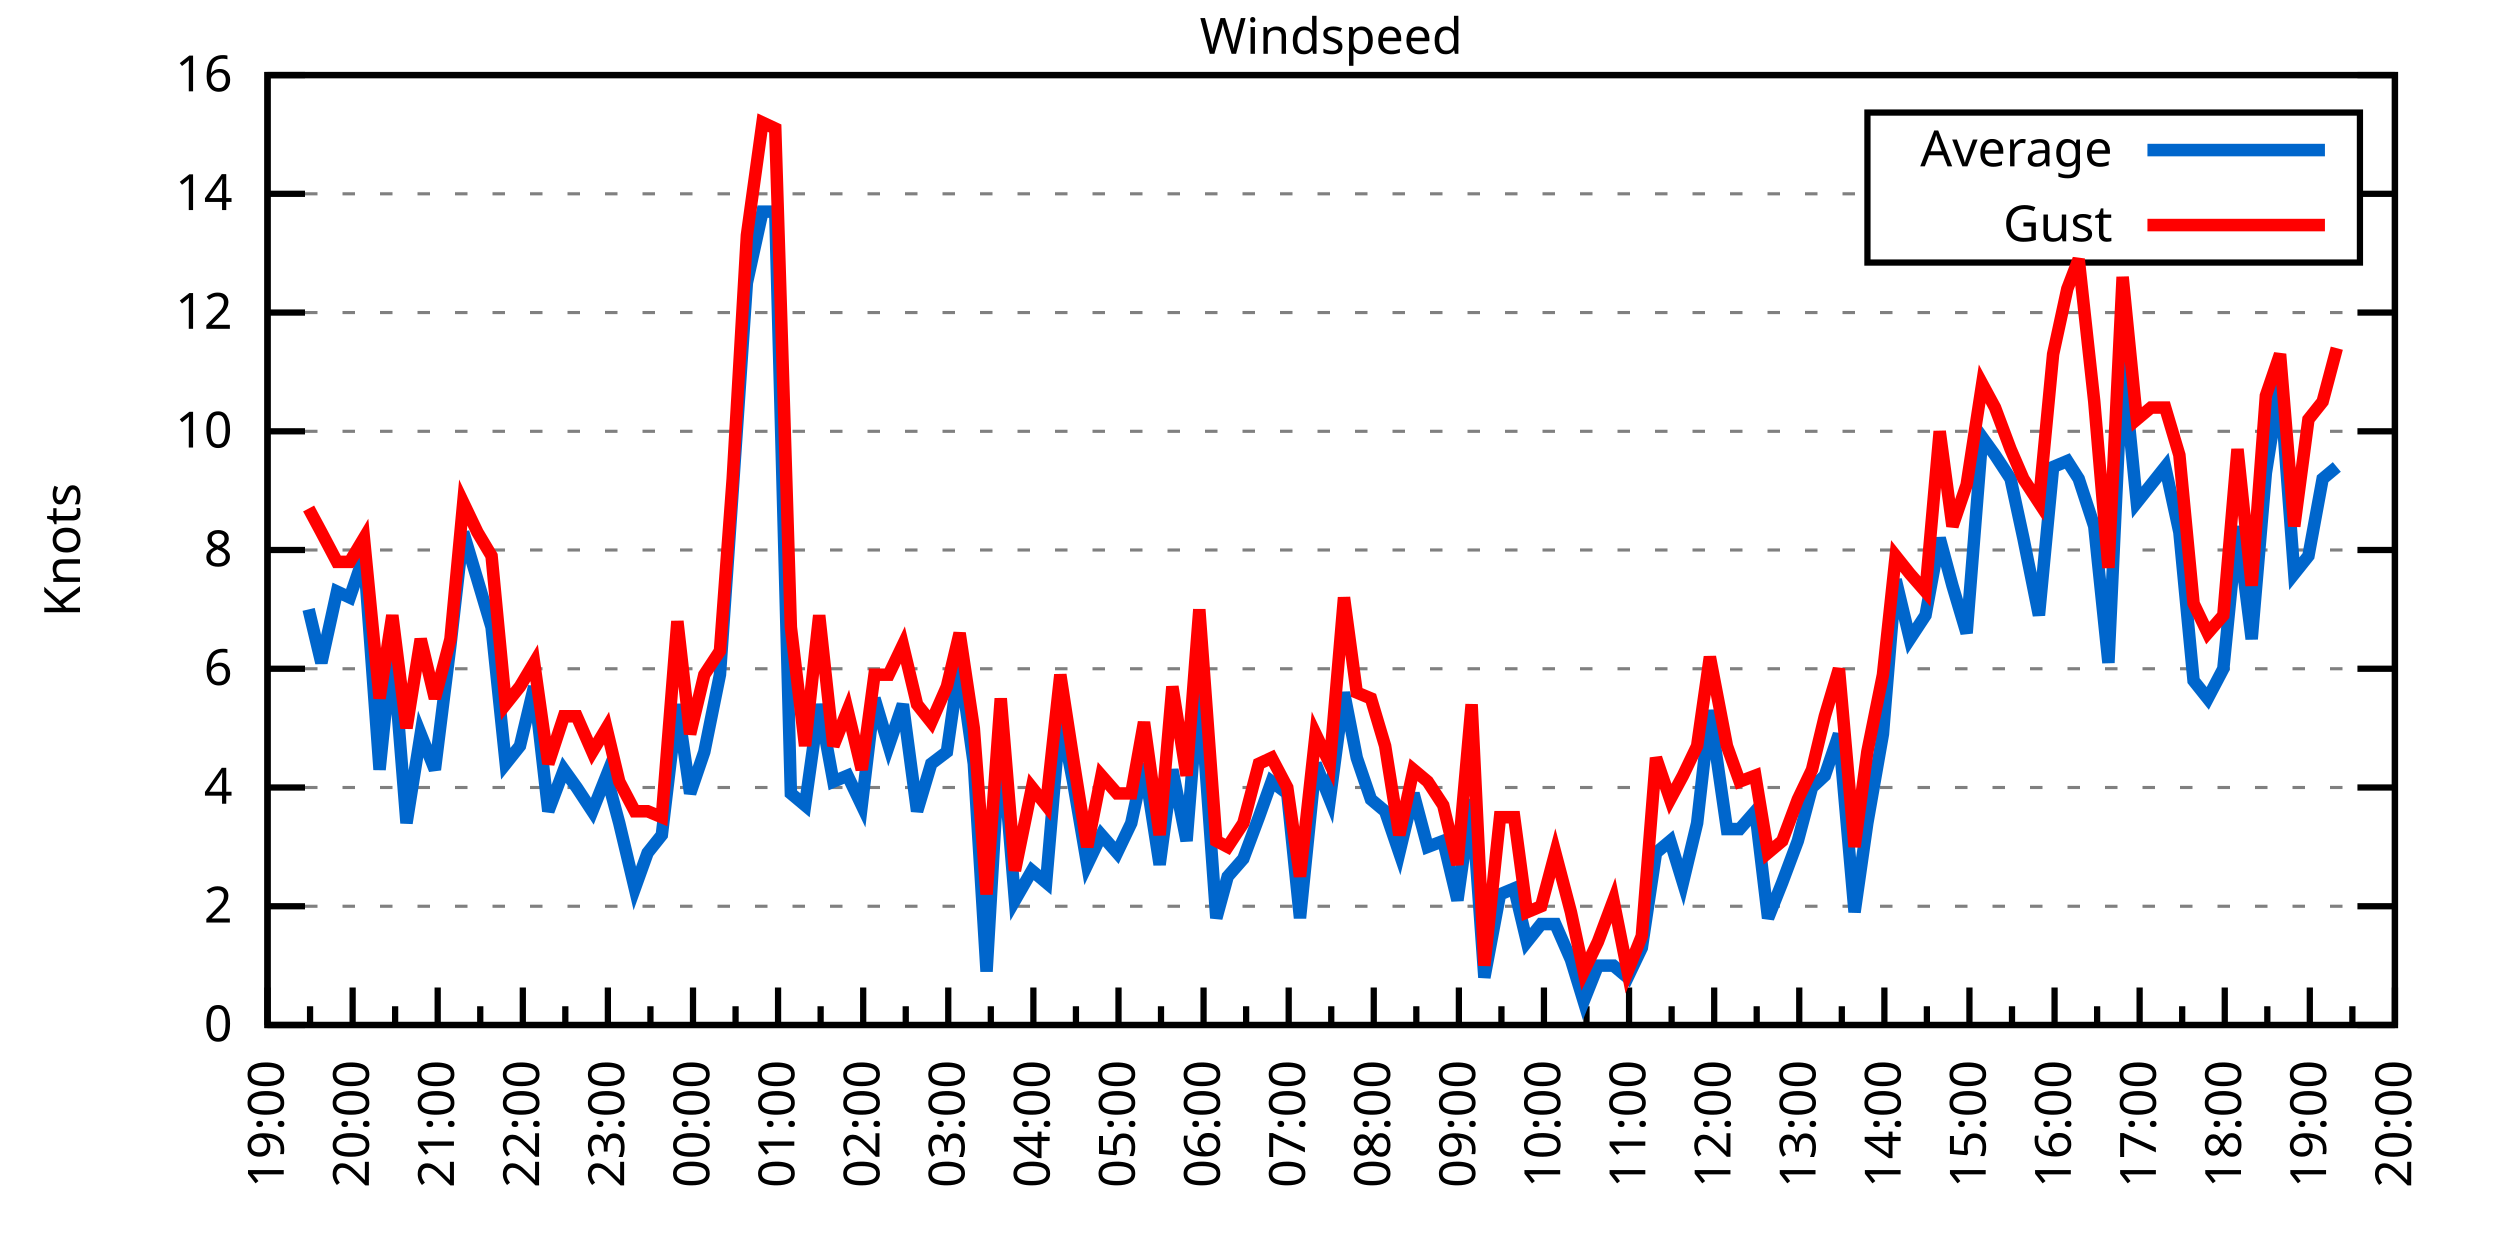
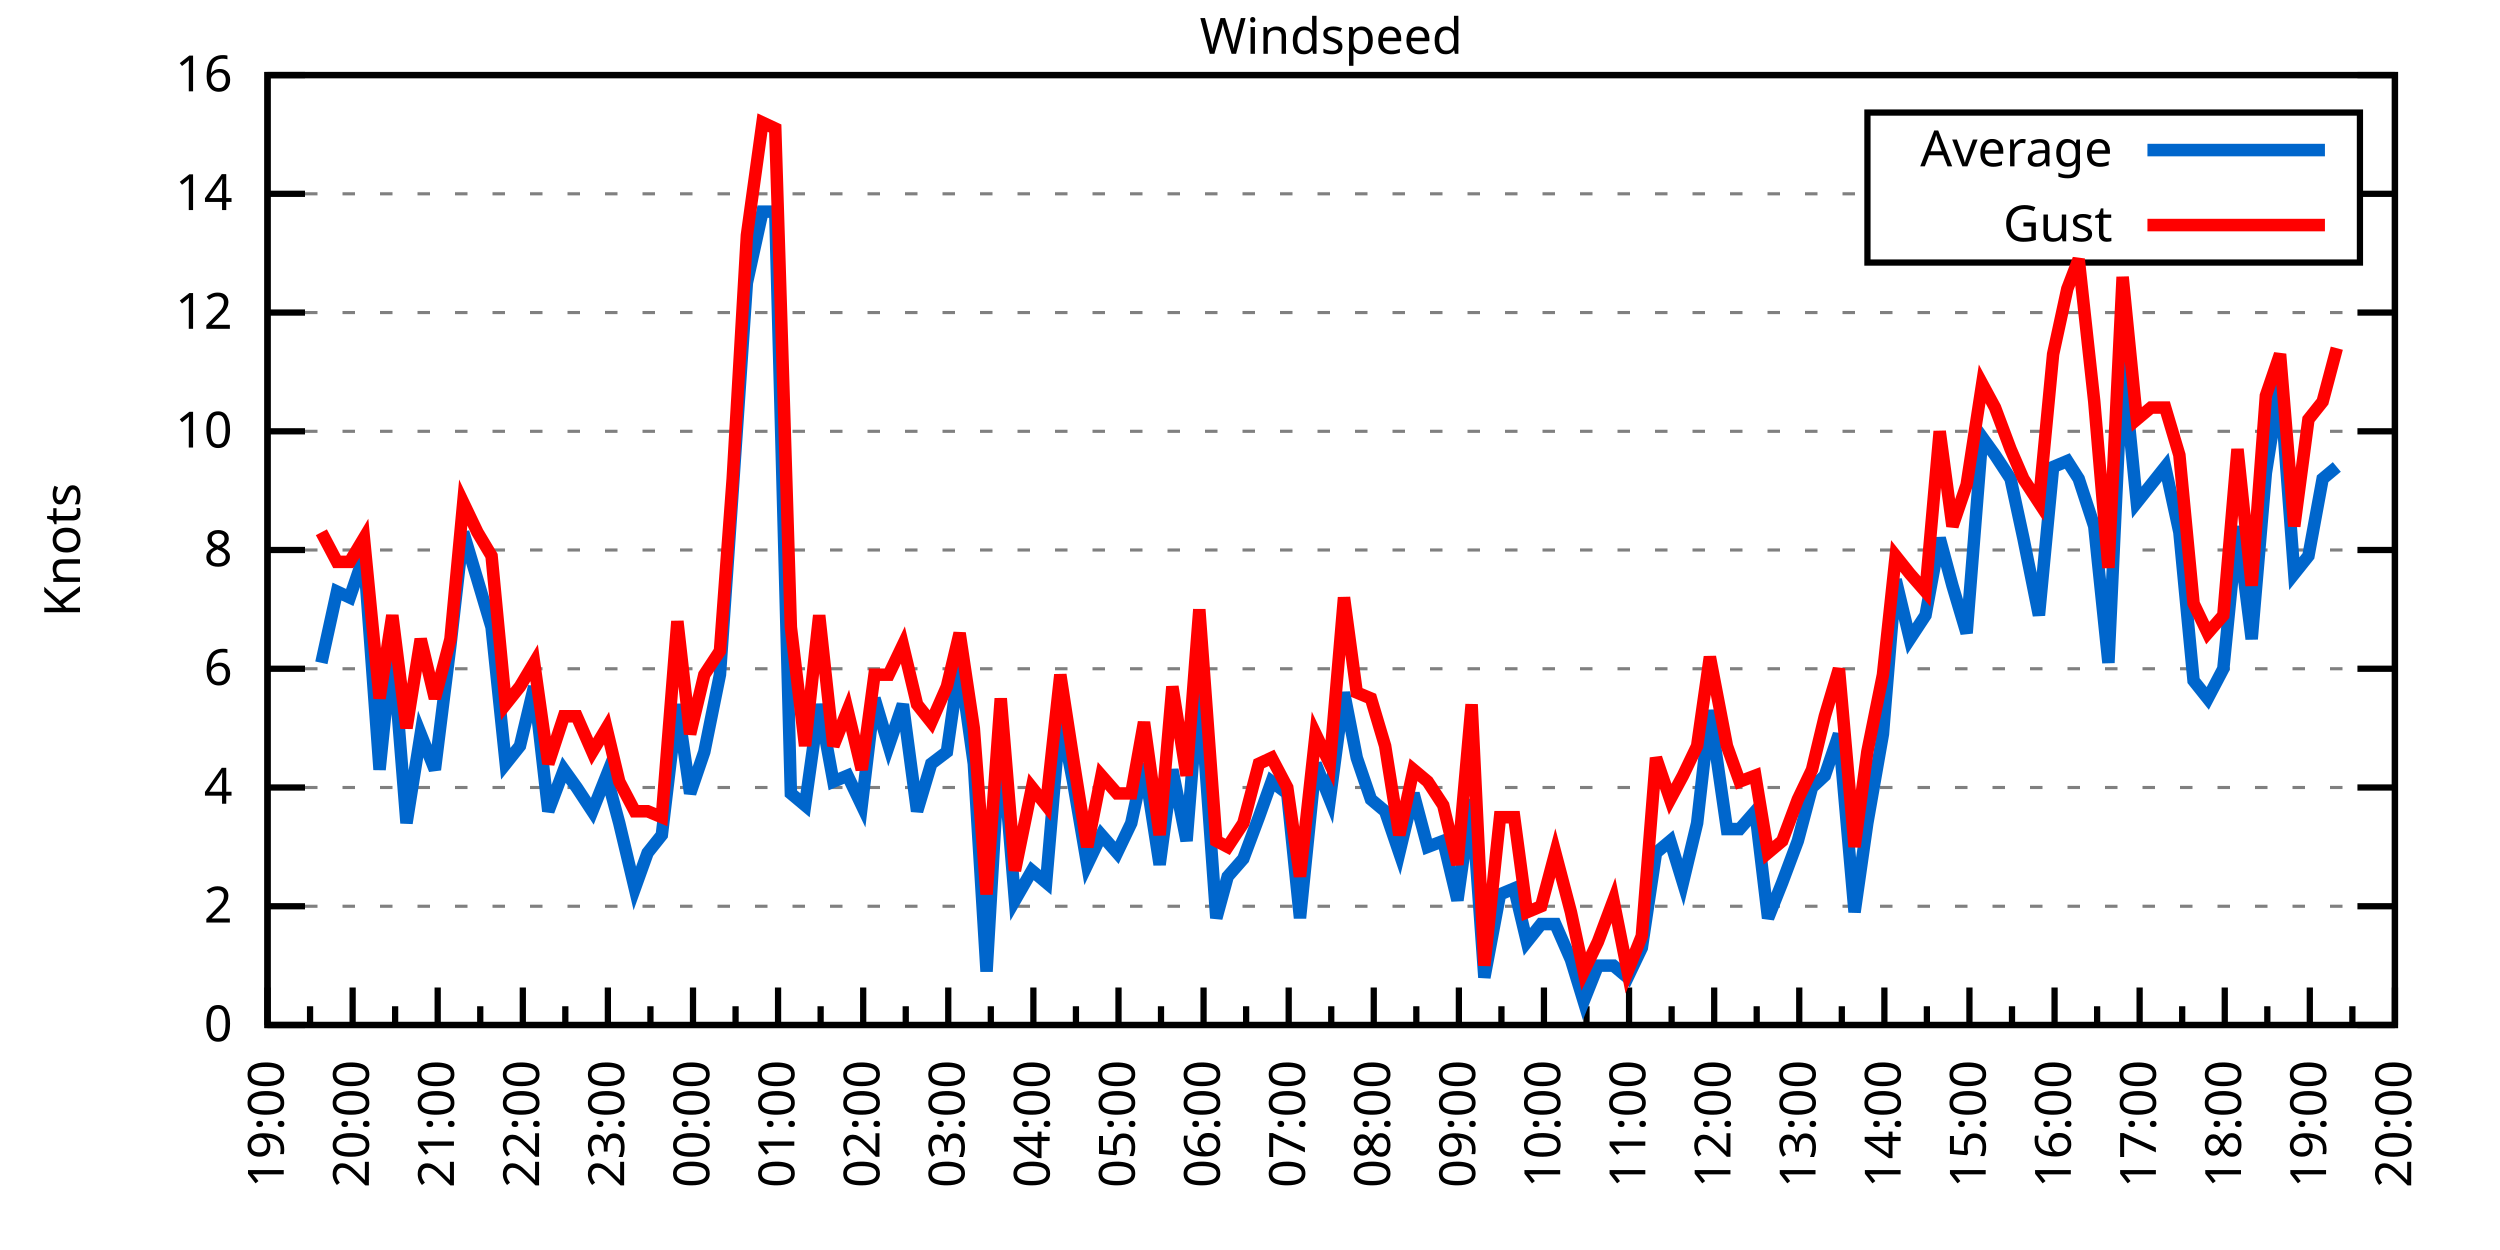
<svg xmlns="http://www.w3.org/2000/svg" xmlns:xlink="http://www.w3.org/1999/xlink" width="400" height="200" viewBox="0 0 400 200">
  <g id="gnuplot_canvas">
    <rect x="0" y="0" width="400" height="200" fill="none" />
    <defs>
      <circle id="gpDot" r="0.5" stroke-width="0.5" stroke="currentColor" />
      <path id="gpPt0" stroke-width="0.333" stroke="currentColor" d="M-1,0 h2 M0,-1 v2" />
      <path id="gpPt1" stroke-width="0.333" stroke="currentColor" d="M-1,-1 L1,1 M1,-1 L-1,1" />
      <path id="gpPt2" stroke-width="0.333" stroke="currentColor" d="M-1,0 L1,0 M0,-1 L0,1 M-1,-1 L1,1 M-1,1 L1,-1" />
      <rect id="gpPt3" stroke-width="0.333" stroke="currentColor" x="-1" y="-1" width="2" height="2" />
      <rect id="gpPt4" stroke-width="0.333" stroke="currentColor" fill="currentColor" x="-1" y="-1" width="2" height="2" />
      <circle id="gpPt5" stroke-width="0.333" stroke="currentColor" cx="0" cy="0" r="1" />
      <use xlink:href="#gpPt5" id="gpPt6" fill="currentColor" stroke="none" />
      <path id="gpPt7" stroke-width="0.333" stroke="currentColor" d="M0,-1.33 L-1.33,0.67 L1.33,0.67 z" />
      <use xlink:href="#gpPt7" id="gpPt8" fill="currentColor" stroke="none" />
      <use xlink:href="#gpPt7" id="gpPt9" stroke="currentColor" transform="rotate(180)" />
      <use xlink:href="#gpPt9" id="gpPt10" fill="currentColor" stroke="none" />
      <use xlink:href="#gpPt3" id="gpPt11" stroke="currentColor" transform="rotate(45)" />
      <use xlink:href="#gpPt11" id="gpPt12" fill="currentColor" stroke="none" />
      <path id="gpPt13" stroke-width="0.333" stroke="currentColor" d="M0,1.330 L1.265,0.411 L0.782,-1.067 L-0.782,-1.076 L-1.265,0.411 z" />
      <use xlink:href="#gpPt13" id="gpPt14" fill="currentColor" stroke="none" />
      <filter id="textbox" filterUnits="objectBoundingBox" x="0" y="0" height="1" width="1">
        <feFlood flood-color="white" flood-opacity="1" result="bgnd" />
        <feComposite in="SourceGraphic" in2="bgnd" operator="atop" />
      </filter>
      <filter id="greybox" filterUnits="objectBoundingBox" x="0" y="0" height="1" width="1">
        <feFlood flood-color="lightgrey" flood-opacity="1" result="grey" />
        <feComposite in="SourceGraphic" in2="grey" operator="atop" />
      </filter>
    </defs>
    <g fill="none" color="white" stroke="currentColor" stroke-width="1.00" stroke-linecap="butt" stroke-linejoin="miter">
</g>
    <g fill="none" color="black" stroke="currentColor" stroke-width="1.00" stroke-linecap="butt" stroke-linejoin="miter">
      <g stroke="none" shape-rendering="crispEdges">
        <polygon fill="rgb(255, 255, 255)" points="42.80,164.00 383.18,164.00 383.18,12.02 42.80,12.02 " />
      </g>
    </g>
    <g fill="none" color="black" stroke="currentColor" stroke-width="1.00" stroke-linecap="butt" stroke-linejoin="miter">
</g>
    <g fill="none" color="black" stroke="black" stroke-width="0.50" stroke-linecap="butt" stroke-linejoin="miter">
</g>
    <g fill="none" color="gray" stroke="currentColor" stroke-width="0.50" stroke-linecap="butt" stroke-linejoin="miter">
      <path stroke="gray" stroke-dasharray="2,4" class="gridline" d="M42.80,164.00 L383.19,164.00  " />
    </g>
    <g fill="none" color="gray" stroke="gray" stroke-width="1.00" stroke-linecap="butt" stroke-linejoin="miter">
</g>
    <g fill="none" color="black" stroke="currentColor" stroke-width="1.00" stroke-linecap="butt" stroke-linejoin="miter">
      <path stroke="black" d="M42.80,164.00 L48.80,164.00 M383.19,164.00 L377.19,164.00  " />
      <g transform="translate(37.20,166.60)" stroke="none" fill="black" font-family="Sans" font-size="8.00" text-anchor="end">
        <text>
          <tspan font-family="Sans"> 0</tspan>
        </text>
      </g>
    </g>
    <g fill="none" color="black" stroke="currentColor" stroke-width="1.00" stroke-linecap="butt" stroke-linejoin="miter">
</g>
    <g fill="none" color="black" stroke="black" stroke-width="0.50" stroke-linecap="butt" stroke-linejoin="miter">
</g>
    <g fill="none" color="gray" stroke="currentColor" stroke-width="0.50" stroke-linecap="butt" stroke-linejoin="miter">
      <path stroke="gray" stroke-dasharray="2,4" class="gridline" d="M42.80,145.00 L383.19,145.00  " />
    </g>
    <g fill="none" color="gray" stroke="gray" stroke-width="1.00" stroke-linecap="butt" stroke-linejoin="miter">
</g>
    <g fill="none" color="black" stroke="currentColor" stroke-width="1.00" stroke-linecap="butt" stroke-linejoin="miter">
      <path stroke="black" d="M42.80,145.00 L48.80,145.00 M383.19,145.00 L377.19,145.00  " />
      <g transform="translate(37.20,147.60)" stroke="none" fill="black" font-family="Sans" font-size="8.00" text-anchor="end">
        <text>
          <tspan font-family="Sans"> 2</tspan>
        </text>
      </g>
    </g>
    <g fill="none" color="black" stroke="currentColor" stroke-width="1.00" stroke-linecap="butt" stroke-linejoin="miter">
</g>
    <g fill="none" color="black" stroke="black" stroke-width="0.50" stroke-linecap="butt" stroke-linejoin="miter">
</g>
    <g fill="none" color="gray" stroke="currentColor" stroke-width="0.50" stroke-linecap="butt" stroke-linejoin="miter">
      <path stroke="gray" stroke-dasharray="2,4" class="gridline" d="M42.80,126.00 L383.19,126.00  " />
    </g>
    <g fill="none" color="gray" stroke="gray" stroke-width="1.00" stroke-linecap="butt" stroke-linejoin="miter">
</g>
    <g fill="none" color="black" stroke="currentColor" stroke-width="1.00" stroke-linecap="butt" stroke-linejoin="miter">
      <path stroke="black" d="M42.80,126.00 L48.80,126.00 M383.19,126.00 L377.19,126.00  " />
      <g transform="translate(37.20,128.60)" stroke="none" fill="black" font-family="Sans" font-size="8.00" text-anchor="end">
        <text>
          <tspan font-family="Sans"> 4</tspan>
        </text>
      </g>
    </g>
    <g fill="none" color="black" stroke="currentColor" stroke-width="1.00" stroke-linecap="butt" stroke-linejoin="miter">
</g>
    <g fill="none" color="black" stroke="black" stroke-width="0.50" stroke-linecap="butt" stroke-linejoin="miter">
</g>
    <g fill="none" color="gray" stroke="currentColor" stroke-width="0.50" stroke-linecap="butt" stroke-linejoin="miter">
      <path stroke="gray" stroke-dasharray="2,4" class="gridline" d="M42.80,107.00 L383.19,107.00  " />
    </g>
    <g fill="none" color="gray" stroke="gray" stroke-width="1.00" stroke-linecap="butt" stroke-linejoin="miter">
</g>
    <g fill="none" color="black" stroke="currentColor" stroke-width="1.00" stroke-linecap="butt" stroke-linejoin="miter">
      <path stroke="black" d="M42.80,107.00 L48.80,107.00 M383.19,107.00 L377.19,107.00  " />
      <g transform="translate(37.20,109.60)" stroke="none" fill="black" font-family="Sans" font-size="8.00" text-anchor="end">
        <text>
          <tspan font-family="Sans"> 6</tspan>
        </text>
      </g>
    </g>
    <g fill="none" color="black" stroke="currentColor" stroke-width="1.00" stroke-linecap="butt" stroke-linejoin="miter">
</g>
    <g fill="none" color="black" stroke="black" stroke-width="0.50" stroke-linecap="butt" stroke-linejoin="miter">
</g>
    <g fill="none" color="gray" stroke="currentColor" stroke-width="0.50" stroke-linecap="butt" stroke-linejoin="miter">
      <path stroke="gray" stroke-dasharray="2,4" class="gridline" d="M42.80,88.00 L383.19,88.00  " />
    </g>
    <g fill="none" color="gray" stroke="gray" stroke-width="1.00" stroke-linecap="butt" stroke-linejoin="miter">
</g>
    <g fill="none" color="black" stroke="currentColor" stroke-width="1.00" stroke-linecap="butt" stroke-linejoin="miter">
      <path stroke="black" d="M42.80,88.00 L48.80,88.00 M383.19,88.00 L377.19,88.00  " />
      <g transform="translate(37.20,90.60)" stroke="none" fill="black" font-family="Sans" font-size="8.00" text-anchor="end">
        <text>
          <tspan font-family="Sans"> 8</tspan>
        </text>
      </g>
    </g>
    <g fill="none" color="black" stroke="currentColor" stroke-width="1.00" stroke-linecap="butt" stroke-linejoin="miter">
</g>
    <g fill="none" color="black" stroke="black" stroke-width="0.50" stroke-linecap="butt" stroke-linejoin="miter">
</g>
    <g fill="none" color="gray" stroke="currentColor" stroke-width="0.50" stroke-linecap="butt" stroke-linejoin="miter">
      <path stroke="gray" stroke-dasharray="2,4" class="gridline" d="M42.80,69.01 L383.19,69.01  " />
    </g>
    <g fill="none" color="gray" stroke="gray" stroke-width="1.00" stroke-linecap="butt" stroke-linejoin="miter">
</g>
    <g fill="none" color="black" stroke="currentColor" stroke-width="1.00" stroke-linecap="butt" stroke-linejoin="miter">
      <path stroke="black" d="M42.80,69.01 L48.80,69.01 M383.19,69.01 L377.19,69.01  " />
      <g transform="translate(37.20,71.61)" stroke="none" fill="black" font-family="Sans" font-size="8.00" text-anchor="end">
        <text>
          <tspan font-family="Sans"> 10</tspan>
        </text>
      </g>
    </g>
    <g fill="none" color="black" stroke="currentColor" stroke-width="1.00" stroke-linecap="butt" stroke-linejoin="miter">
</g>
    <g fill="none" color="black" stroke="black" stroke-width="0.50" stroke-linecap="butt" stroke-linejoin="miter">
</g>
    <g fill="none" color="gray" stroke="currentColor" stroke-width="0.50" stroke-linecap="butt" stroke-linejoin="miter">
      <path stroke="gray" stroke-dasharray="2,4" class="gridline" d="M42.80,50.01 L383.19,50.01  " />
    </g>
    <g fill="none" color="gray" stroke="gray" stroke-width="1.00" stroke-linecap="butt" stroke-linejoin="miter">
</g>
    <g fill="none" color="black" stroke="currentColor" stroke-width="1.00" stroke-linecap="butt" stroke-linejoin="miter">
      <path stroke="black" d="M42.80,50.01 L48.80,50.01 M383.19,50.01 L377.19,50.01  " />
      <g transform="translate(37.20,52.61)" stroke="none" fill="black" font-family="Sans" font-size="8.00" text-anchor="end">
        <text>
          <tspan font-family="Sans"> 12</tspan>
        </text>
      </g>
    </g>
    <g fill="none" color="black" stroke="currentColor" stroke-width="1.00" stroke-linecap="butt" stroke-linejoin="miter">
</g>
    <g fill="none" color="black" stroke="black" stroke-width="0.50" stroke-linecap="butt" stroke-linejoin="miter">
</g>
    <g fill="none" color="gray" stroke="currentColor" stroke-width="0.50" stroke-linecap="butt" stroke-linejoin="miter">
      <path stroke="gray" stroke-dasharray="2,4" class="gridline" d="M42.80,31.01 L298.79,31.01 M377.59,31.01 L383.19,31.01  " />
    </g>
    <g fill="none" color="gray" stroke="gray" stroke-width="1.00" stroke-linecap="butt" stroke-linejoin="miter">
</g>
    <g fill="none" color="black" stroke="currentColor" stroke-width="1.00" stroke-linecap="butt" stroke-linejoin="miter">
      <path stroke="black" d="M42.80,31.01 L48.80,31.01 M383.19,31.01 L377.19,31.01  " />
      <g transform="translate(37.20,33.61)" stroke="none" fill="black" font-family="Sans" font-size="8.00" text-anchor="end">
        <text>
          <tspan font-family="Sans"> 14</tspan>
        </text>
      </g>
    </g>
    <g fill="none" color="black" stroke="currentColor" stroke-width="1.00" stroke-linecap="butt" stroke-linejoin="miter">
</g>
    <g fill="none" color="black" stroke="black" stroke-width="0.50" stroke-linecap="butt" stroke-linejoin="miter">
</g>
    <g fill="none" color="gray" stroke="currentColor" stroke-width="0.50" stroke-linecap="butt" stroke-linejoin="miter">
      <path stroke="gray" stroke-dasharray="2,4" class="gridline" d="M42.80,12.01 L383.19,12.01  " />
    </g>
    <g fill="none" color="gray" stroke="gray" stroke-width="1.00" stroke-linecap="butt" stroke-linejoin="miter">
</g>
    <g fill="none" color="black" stroke="currentColor" stroke-width="1.00" stroke-linecap="butt" stroke-linejoin="miter">
      <path stroke="black" d="M42.80,12.01 L48.80,12.01 M383.19,12.01 L377.19,12.01  " />
      <g transform="translate(37.20,14.61)" stroke="none" fill="black" font-family="Sans" font-size="8.00" text-anchor="end">
        <text>
          <tspan font-family="Sans"> 16</tspan>
        </text>
      </g>
    </g>
    <g fill="none" color="black" stroke="currentColor" stroke-width="1.00" stroke-linecap="butt" stroke-linejoin="miter">
      <path stroke="black" d="M42.80,164.00 L42.80,158.00  " />
      <g transform="translate(45.40,169.60) rotate(270)" stroke="none" fill="black" font-family="Sans" font-size="8.00" text-anchor="end">
        <text>
          <tspan font-family="Sans">19:00</tspan>
        </text>
      </g>
    </g>
    <g fill="none" color="black" stroke="currentColor" stroke-width="1.00" stroke-linecap="butt" stroke-linejoin="miter">
      <path stroke="black" d="M49.61,164.00 L49.61,161.00 M56.42,164.00 L56.42,158.00  " />
      <g transform="translate(59.02,169.60) rotate(270)" stroke="none" fill="black" font-family="Sans" font-size="8.00" text-anchor="end">
        <text>
          <tspan font-family="Sans">20:00</tspan>
        </text>
      </g>
    </g>
    <g fill="none" color="black" stroke="currentColor" stroke-width="1.00" stroke-linecap="butt" stroke-linejoin="miter">
      <path stroke="black" d="M63.22,164.00 L63.22,161.00 M70.03,164.00 L70.03,158.00  " />
      <g transform="translate(72.63,169.60) rotate(270)" stroke="none" fill="black" font-family="Sans" font-size="8.00" text-anchor="end">
        <text>
          <tspan font-family="Sans">21:00</tspan>
        </text>
      </g>
    </g>
    <g fill="none" color="black" stroke="currentColor" stroke-width="1.00" stroke-linecap="butt" stroke-linejoin="miter">
      <path stroke="black" d="M76.84,164.00 L76.84,161.00 M83.65,164.00 L83.65,158.00  " />
      <g transform="translate(86.25,169.60) rotate(270)" stroke="none" fill="black" font-family="Sans" font-size="8.00" text-anchor="end">
        <text>
          <tspan font-family="Sans">22:00</tspan>
        </text>
      </g>
    </g>
    <g fill="none" color="black" stroke="currentColor" stroke-width="1.00" stroke-linecap="butt" stroke-linejoin="miter">
      <path stroke="black" d="M90.45,164.00 L90.45,161.00 M97.26,164.00 L97.26,158.00  " />
      <g transform="translate(99.86,169.60) rotate(270)" stroke="none" fill="black" font-family="Sans" font-size="8.00" text-anchor="end">
        <text>
          <tspan font-family="Sans">23:00</tspan>
        </text>
      </g>
    </g>
    <g fill="none" color="black" stroke="currentColor" stroke-width="1.00" stroke-linecap="butt" stroke-linejoin="miter">
      <path stroke="black" d="M104.07,164.00 L104.07,161.00 M110.88,164.00 L110.88,158.00  " />
      <g transform="translate(113.48,169.60) rotate(270)" stroke="none" fill="black" font-family="Sans" font-size="8.00" text-anchor="end">
        <text>
          <tspan font-family="Sans">00:00</tspan>
        </text>
      </g>
    </g>
    <g fill="none" color="black" stroke="currentColor" stroke-width="1.00" stroke-linecap="butt" stroke-linejoin="miter">
      <path stroke="black" d="M117.69,164.00 L117.69,161.00 M124.49,164.00 L124.49,158.00  " />
      <g transform="translate(127.09,169.60) rotate(270)" stroke="none" fill="black" font-family="Sans" font-size="8.00" text-anchor="end">
        <text>
          <tspan font-family="Sans">01:00</tspan>
        </text>
      </g>
    </g>
    <g fill="none" color="black" stroke="currentColor" stroke-width="1.00" stroke-linecap="butt" stroke-linejoin="miter">
      <path stroke="black" d="M131.30,164.00 L131.30,161.00 M138.11,164.00 L138.11,158.00  " />
      <g transform="translate(140.71,169.60) rotate(270)" stroke="none" fill="black" font-family="Sans" font-size="8.00" text-anchor="end">
        <text>
          <tspan font-family="Sans">02:00</tspan>
        </text>
      </g>
    </g>
    <g fill="none" color="black" stroke="currentColor" stroke-width="1.00" stroke-linecap="butt" stroke-linejoin="miter">
      <path stroke="black" d="M144.92,164.00 L144.92,161.00 M151.72,164.00 L151.72,158.00  " />
      <g transform="translate(154.32,169.60) rotate(270)" stroke="none" fill="black" font-family="Sans" font-size="8.00" text-anchor="end">
        <text>
          <tspan font-family="Sans">03:00</tspan>
        </text>
      </g>
    </g>
    <g fill="none" color="black" stroke="currentColor" stroke-width="1.00" stroke-linecap="butt" stroke-linejoin="miter">
      <path stroke="black" d="M158.53,164.00 L158.53,161.00 M165.34,164.00 L165.34,158.00  " />
      <g transform="translate(167.94,169.60) rotate(270)" stroke="none" fill="black" font-family="Sans" font-size="8.00" text-anchor="end">
        <text>
          <tspan font-family="Sans">04:00</tspan>
        </text>
      </g>
    </g>
    <g fill="none" color="black" stroke="currentColor" stroke-width="1.00" stroke-linecap="butt" stroke-linejoin="miter">
      <path stroke="black" d="M172.15,164.00 L172.15,161.00 M178.96,164.00 L178.96,158.00  " />
      <g transform="translate(181.56,169.60) rotate(270)" stroke="none" fill="black" font-family="Sans" font-size="8.00" text-anchor="end">
        <text>
          <tspan font-family="Sans">05:00</tspan>
        </text>
      </g>
    </g>
    <g fill="none" color="black" stroke="currentColor" stroke-width="1.00" stroke-linecap="butt" stroke-linejoin="miter">
      <path stroke="black" d="M185.76,164.00 L185.76,161.00 M192.57,164.00 L192.57,158.00  " />
      <g transform="translate(195.17,169.60) rotate(270)" stroke="none" fill="black" font-family="Sans" font-size="8.00" text-anchor="end">
        <text>
          <tspan font-family="Sans">06:00</tspan>
        </text>
      </g>
    </g>
    <g fill="none" color="black" stroke="currentColor" stroke-width="1.00" stroke-linecap="butt" stroke-linejoin="miter">
      <path stroke="black" d="M199.38,164.00 L199.38,161.00 M206.19,164.00 L206.19,158.00  " />
      <g transform="translate(208.79,169.60) rotate(270)" stroke="none" fill="black" font-family="Sans" font-size="8.00" text-anchor="end">
        <text>
          <tspan font-family="Sans">07:00</tspan>
        </text>
      </g>
    </g>
    <g fill="none" color="black" stroke="currentColor" stroke-width="1.00" stroke-linecap="butt" stroke-linejoin="miter">
      <path stroke="black" d="M213.00,164.00 L213.00,161.00 M219.80,164.00 L219.80,158.00  " />
      <g transform="translate(222.40,169.60) rotate(270)" stroke="none" fill="black" font-family="Sans" font-size="8.00" text-anchor="end">
        <text>
          <tspan font-family="Sans">08:00</tspan>
        </text>
      </g>
    </g>
    <g fill="none" color="black" stroke="currentColor" stroke-width="1.00" stroke-linecap="butt" stroke-linejoin="miter">
      <path stroke="black" d="M226.61,164.00 L226.61,161.00 M233.42,164.00 L233.42,158.00  " />
      <g transform="translate(236.02,169.60) rotate(270)" stroke="none" fill="black" font-family="Sans" font-size="8.00" text-anchor="end">
        <text>
          <tspan font-family="Sans">09:00</tspan>
        </text>
      </g>
    </g>
    <g fill="none" color="black" stroke="currentColor" stroke-width="1.00" stroke-linecap="butt" stroke-linejoin="miter">
      <path stroke="black" d="M240.23,164.00 L240.23,161.00 M247.03,164.00 L247.03,158.00  " />
      <g transform="translate(249.63,169.60) rotate(270)" stroke="none" fill="black" font-family="Sans" font-size="8.00" text-anchor="end">
        <text>
          <tspan font-family="Sans">10:00</tspan>
        </text>
      </g>
    </g>
    <g fill="none" color="black" stroke="currentColor" stroke-width="1.00" stroke-linecap="butt" stroke-linejoin="miter">
      <path stroke="black" d="M253.84,164.00 L253.84,161.00 M260.65,164.00 L260.65,158.00  " />
      <g transform="translate(263.25,169.60) rotate(270)" stroke="none" fill="black" font-family="Sans" font-size="8.00" text-anchor="end">
        <text>
          <tspan font-family="Sans">11:00</tspan>
        </text>
      </g>
    </g>
    <g fill="none" color="black" stroke="currentColor" stroke-width="1.00" stroke-linecap="butt" stroke-linejoin="miter">
      <path stroke="black" d="M267.46,164.00 L267.46,161.00 M274.27,164.00 L274.27,158.00  " />
      <g transform="translate(276.87,169.60) rotate(270)" stroke="none" fill="black" font-family="Sans" font-size="8.00" text-anchor="end">
        <text>
          <tspan font-family="Sans">12:00</tspan>
        </text>
      </g>
    </g>
    <g fill="none" color="black" stroke="currentColor" stroke-width="1.00" stroke-linecap="butt" stroke-linejoin="miter">
      <path stroke="black" d="M281.07,164.00 L281.07,161.00 M287.88,164.00 L287.88,158.00  " />
      <g transform="translate(290.48,169.60) rotate(270)" stroke="none" fill="black" font-family="Sans" font-size="8.00" text-anchor="end">
        <text>
          <tspan font-family="Sans">13:00</tspan>
        </text>
      </g>
    </g>
    <g fill="none" color="black" stroke="currentColor" stroke-width="1.00" stroke-linecap="butt" stroke-linejoin="miter">
      <path stroke="black" d="M294.69,164.00 L294.69,161.00 M301.50,164.00 L301.50,158.00  " />
      <g transform="translate(304.10,169.60) rotate(270)" stroke="none" fill="black" font-family="Sans" font-size="8.00" text-anchor="end">
        <text>
          <tspan font-family="Sans">14:00</tspan>
        </text>
      </g>
    </g>
    <g fill="none" color="black" stroke="currentColor" stroke-width="1.00" stroke-linecap="butt" stroke-linejoin="miter">
      <path stroke="black" d="M308.30,164.00 L308.30,161.00 M315.11,164.00 L315.11,158.00  " />
      <g transform="translate(317.71,169.60) rotate(270)" stroke="none" fill="black" font-family="Sans" font-size="8.00" text-anchor="end">
        <text>
          <tspan font-family="Sans">15:00</tspan>
        </text>
      </g>
    </g>
    <g fill="none" color="black" stroke="currentColor" stroke-width="1.00" stroke-linecap="butt" stroke-linejoin="miter">
      <path stroke="black" d="M321.92,164.00 L321.92,161.00 M328.73,164.00 L328.73,158.00  " />
      <g transform="translate(331.33,169.60) rotate(270)" stroke="none" fill="black" font-family="Sans" font-size="8.00" text-anchor="end">
        <text>
          <tspan font-family="Sans">16:00</tspan>
        </text>
      </g>
    </g>
    <g fill="none" color="black" stroke="currentColor" stroke-width="1.00" stroke-linecap="butt" stroke-linejoin="miter">
      <path stroke="black" d="M335.54,164.00 L335.54,161.00 M342.34,164.00 L342.34,158.00  " />
      <g transform="translate(344.94,169.60) rotate(270)" stroke="none" fill="black" font-family="Sans" font-size="8.00" text-anchor="end">
        <text>
          <tspan font-family="Sans">17:00</tspan>
        </text>
      </g>
    </g>
    <g fill="none" color="black" stroke="currentColor" stroke-width="1.00" stroke-linecap="butt" stroke-linejoin="miter">
      <path stroke="black" d="M349.15,164.00 L349.15,161.00 M355.96,164.00 L355.96,158.00  " />
      <g transform="translate(358.56,169.60) rotate(270)" stroke="none" fill="black" font-family="Sans" font-size="8.00" text-anchor="end">
        <text>
          <tspan font-family="Sans">18:00</tspan>
        </text>
      </g>
    </g>
    <g fill="none" color="black" stroke="currentColor" stroke-width="1.00" stroke-linecap="butt" stroke-linejoin="miter">
      <path stroke="black" d="M362.77,164.00 L362.77,161.00 M369.57,164.00 L369.57,158.00  " />
      <g transform="translate(372.17,169.60) rotate(270)" stroke="none" fill="black" font-family="Sans" font-size="8.00" text-anchor="end">
        <text>
          <tspan font-family="Sans">19:00</tspan>
        </text>
      </g>
    </g>
    <g fill="none" color="black" stroke="currentColor" stroke-width="1.00" stroke-linecap="butt" stroke-linejoin="miter">
      <path stroke="black" d="M376.38,164.00 L376.38,161.00 M383.19,164.00 L383.19,158.00  " />
      <g transform="translate(385.79,169.60) rotate(270)" stroke="none" fill="black" font-family="Sans" font-size="8.00" text-anchor="end">
        <text>
          <tspan font-family="Sans">20:00</tspan>
        </text>
      </g>
    </g>
    <g fill="none" color="black" stroke="currentColor" stroke-width="1.00" stroke-linecap="butt" stroke-linejoin="miter">
</g>
    <g fill="none" color="black" stroke="currentColor" stroke-width="1.00" stroke-linecap="butt" stroke-linejoin="miter">
      <path stroke="black" d="M42.80,12.01 L42.80,164.00 L383.19,164.00 L383.19,12.01 L42.80,12.01 Z  " />
    </g>
    <g fill="none" color="black" stroke="currentColor" stroke-width="1.00" stroke-linecap="butt" stroke-linejoin="miter">
      <g transform="translate(12.80,88.01) rotate(270)" stroke="none" fill="black" font-family="Sans" font-size="8.00" text-anchor="middle">
        <text>
          <tspan font-family="Sans">Knots</tspan>
        </text>
      </g>
    </g>
    <g fill="none" color="black" stroke="currentColor" stroke-width="1.00" stroke-linecap="butt" stroke-linejoin="miter">
</g>
    <g fill="none" color="black" stroke="currentColor" stroke-width="1.00" stroke-linecap="butt" stroke-linejoin="miter">
      <path stroke="black" d="M298.79,42.01 L298.79,18.01 L377.59,18.01 L377.59,42.01 L298.79,42.01 Z  " />
    </g>
    <g id="Windspeed_plot_1">
      <g fill="none" color="white" stroke="black" stroke-width="2.00" stroke-linecap="butt" stroke-linejoin="miter">
</g>
      <g fill="none" color="black" stroke="currentColor" stroke-width="2.00" stroke-linecap="butt" stroke-linejoin="miter">
        <g transform="translate(337.99,26.61)" stroke="none" fill="black" font-family="Sans" font-size="8.00" text-anchor="end">
          <text>
            <tspan font-family="Sans">Average</tspan>
          </text>
        </g>
      </g>
      <g fill="none" color="black" stroke="currentColor" stroke-width="2.00" stroke-linecap="butt" stroke-linejoin="miter">
-         <path stroke="rgb(  0, 102, 204)" d="M343.59,24.01 L371.99,24.01 M49.38,97.50 L51.42,106.05 L53.92,94.65 L55.96,95.60 L58.23,88.95 L60.73,123.15   L62.77,103.20 L65.04,131.70 L67.31,117.45 L69.58,123.15 L72.07,103.20 L74.12,85.16 L76.39,92.75 L78.65,100.35   L80.92,122.20 L83.19,119.35 L85.46,109.85 L87.73,129.80 L90.23,123.15 L92.27,126.00 L94.77,129.80 L97.04,124.10   L99.08,131.70 L101.57,142.15 L103.62,136.45 L105.89,133.60 L108.38,112.70 L110.42,126.95 L112.69,120.30 L115.19,107.95   L117.23,78.51 L119.50,45.26 L122.00,33.86 L124.04,33.86 L126.54,126.95 L128.81,128.85 L131.07,112.70 L133.34,125.05   L135.61,124.10 L137.88,128.85 L139.92,111.75 L142.19,119.35 L144.46,112.70 L146.73,129.80 L149.00,122.20 L151.50,120.30   L153.54,106.05 L155.81,122.20 L157.85,155.45 L160.12,116.50 L162.39,144.05 L165.11,139.30 L167.38,141.20 L169.65,114.60   L171.69,125.05 L173.96,138.35 L176.23,133.60 L178.73,136.45 L181.00,131.70 L183.04,122.20 L185.54,138.35 L187.58,123.15   L189.85,134.55 L191.89,108.90 L194.61,146.90 L196.43,140.25 L198.93,137.40 L201.42,130.75 L203.46,125.05 L205.96,126.95   L208.00,146.90 L210.50,122.20 L212.77,127.90 L215.04,110.80 L217.08,121.25 L219.35,127.90 L221.62,129.80 L223.89,136.45   L226.16,126.95 L228.43,135.50 L230.92,134.55 L233.19,144.05 L235.46,127.90 L237.50,156.40 L240.00,143.10 L242.27,142.15   L244.31,150.70 L246.58,147.85 L248.85,147.85 L251.35,153.55 L253.39,160.20 L255.66,154.50 L258.15,154.50 L260.42,156.40   L262.69,151.65 L264.96,136.45 L267.23,134.55 L269.27,141.20 L271.54,131.70 L273.58,113.65 L276.31,132.65 L278.35,132.65   L280.85,129.80 L282.89,146.90 L285.16,141.20 L287.65,134.55 L289.92,126.00 L291.97,124.10 L294.23,117.45 L296.73,145.95   L298.77,131.70 L301.27,117.45 L303.31,92.75 L305.58,102.25 L308.08,98.45 L310.35,86.11 L312.39,93.70 L314.66,101.30   L317.15,69.96 L319.20,72.81 L321.69,76.61 L323.74,86.11 L326.23,98.45 L328.50,74.71 L330.77,73.76 L332.59,76.61   L335.08,84.21 L337.35,106.05 L339.62,57.61 L341.89,80.41 L344.16,77.56 L346.43,74.71 L348.70,85.16 L350.97,108.90   L353.24,111.75 L355.73,107.00 L358.00,84.21 L360.27,102.25 L362.54,75.66 L364.81,61.41 L367.08,91.80 L369.35,88.95   L371.62,76.61 L373.89,74.71  " />
+         <path stroke="rgb(  0, 102, 204)" d="M343.59,24.01 L371.99,24.01 M51.42,106.05 L53.92,94.65 L55.96,95.60 L58.23,88.95 L60.73,123.15 L62.77,103.20   L65.04,131.70 L67.31,117.45 L69.58,123.15 L72.07,103.20 L74.12,85.16 L76.39,92.75 L78.65,100.35 L80.92,122.20   L83.19,119.35 L85.46,109.85 L87.73,129.80 L90.23,123.15 L92.27,126.00 L94.77,129.80 L97.04,124.10 L99.08,131.70   L101.57,142.15 L103.62,136.45 L105.89,133.60 L108.38,112.70 L110.42,126.95 L112.69,120.30 L115.19,107.95 L117.23,78.51   L119.50,45.26 L122.00,33.86 L124.04,33.86 L126.54,126.95 L128.81,128.85 L131.07,112.70 L133.34,125.05 L135.61,124.10   L137.88,128.85 L139.92,111.75 L142.19,119.35 L144.46,112.70 L146.73,129.80 L149.00,122.20 L151.50,120.30 L153.54,106.05   L155.81,122.20 L157.85,155.45 L160.12,116.50 L162.39,144.05 L165.11,139.30 L167.38,141.20 L169.65,114.60 L171.69,125.05   L173.96,138.35 L176.23,133.60 L178.73,136.45 L181.00,131.70 L183.04,122.20 L185.54,138.35 L187.58,123.15 L189.85,134.55   L191.89,108.90 L194.61,146.90 L196.43,140.25 L198.93,137.40 L201.42,130.75 L203.46,125.05 L205.96,126.95 L208.00,146.90   L210.50,122.20 L212.77,127.90 L215.04,110.80 L217.08,121.25 L219.35,127.90 L221.62,129.80 L223.89,136.45 L226.16,126.95   L228.43,135.50 L230.92,134.55 L233.19,144.05 L235.46,127.90 L237.50,156.40 L240.00,143.10 L242.27,142.15 L244.31,150.70   L246.58,147.85 L248.85,147.85 L251.35,153.55 L253.39,160.20 L255.66,154.50 L258.15,154.50 L260.42,156.40 L262.69,151.65   L264.96,136.45 L267.23,134.55 L269.27,141.20 L271.54,131.70 L273.58,113.65 L276.31,132.65 L278.35,132.65 L280.85,129.80   L282.89,146.90 L285.16,141.20 L287.65,134.55 L289.92,126.00 L291.97,124.10 L294.23,117.45 L296.73,145.95 L298.77,131.70   L301.27,117.45 L303.31,92.75 L305.58,102.25 L308.08,98.45 L310.35,86.11 L312.39,93.70 L314.66,101.30 L317.15,69.96   L319.20,72.81 L321.69,76.61 L323.74,86.11 L326.23,98.45 L328.50,74.71 L330.77,73.76 L332.59,76.61 L335.08,84.21   L337.35,106.05 L339.62,57.61 L341.89,80.41 L344.16,77.56 L346.43,74.71 L348.70,85.16 L350.97,108.90 L353.24,111.75   L355.73,107.00 L358.00,84.21 L360.27,102.25 L362.54,75.66 L364.81,61.41 L367.08,91.80 L369.35,88.95 L371.62,76.61   L373.89,74.71  " />
      </g>
    </g>
    <g id="Windspeed_plot_2">
      <g fill="none" color="black" stroke="currentColor" stroke-width="2.00" stroke-linecap="butt" stroke-linejoin="miter">
        <g transform="translate(337.99,38.61)" stroke="none" fill="black" font-family="Sans" font-size="8.00" text-anchor="end">
          <text>
            <tspan font-family="Sans">Gust</tspan>
          </text>
        </g>
      </g>
      <g fill="none" color="black" stroke="currentColor" stroke-width="2.00" stroke-linecap="butt" stroke-linejoin="miter">
-         <path stroke="rgb(255,   0,   0)" d="M343.59,36.01 L371.99,36.01 M49.38,81.36 L51.42,85.16 L53.92,89.90 L55.96,89.90 L58.23,86.11 L60.73,111.75   L62.77,98.45 L65.04,116.50 L67.31,102.25 L69.58,111.75 L72.07,102.25 L74.12,80.41 L76.39,85.16 L78.65,88.95   L80.92,112.70 L83.19,109.85 L85.46,106.05 L87.73,122.20 L90.23,114.60 L92.27,114.60 L94.77,120.30 L97.04,116.50   L99.08,125.05 L101.57,129.80 L103.62,129.80 L105.89,130.75 L108.38,99.40 L110.42,117.45 L112.69,107.95 L115.19,104.15   L117.23,76.61 L119.50,37.66 L122.00,19.61 L124.04,20.56 L126.54,100.35 L128.81,119.35 L131.07,98.45 L133.34,119.35   L135.61,113.65 L137.88,123.15 L139.92,107.95 L142.19,107.95 L144.46,103.20 L146.73,112.70 L149.00,115.55 L151.50,109.85   L153.54,101.30 L155.81,116.50 L157.85,143.10 L160.12,111.75 L162.39,139.30 L165.11,126.00 L167.38,128.85 L169.65,107.95   L171.69,121.25 L173.96,135.50 L176.23,124.10 L178.73,126.95 L181.00,126.95 L183.04,115.55 L185.54,133.60 L187.58,109.85   L189.85,124.10 L191.89,97.50 L194.61,134.55 L196.43,135.50 L198.93,131.70 L201.42,122.20 L203.46,121.25 L205.96,126.00   L208.00,140.25 L210.50,117.45 L212.77,122.20 L215.04,95.60 L217.08,110.80 L219.35,111.75 L221.62,119.35 L223.89,133.60   L226.16,123.15 L228.43,125.05 L230.92,128.85 L233.19,138.35 L235.46,112.70 L237.50,154.50 L240.00,130.75 L242.27,130.75   L244.31,145.95 L246.58,145.00 L248.85,136.45 L251.35,145.95 L253.39,155.45 L255.66,150.70 L258.15,144.05 L260.42,155.45   L262.69,149.75 L264.96,121.25 L267.23,127.90 L269.27,124.10 L271.54,119.35 L273.58,105.10 L276.31,119.35 L278.35,125.05   L280.85,124.10 L282.89,136.45 L285.16,134.55 L287.65,127.90 L289.92,123.15 L291.97,114.60 L294.23,107.00 L296.73,135.50   L298.77,120.30 L301.27,107.95 L303.31,88.95 L305.58,91.80 L308.08,94.65 L310.35,69.01 L312.39,84.21 L314.66,77.56   L317.15,61.41 L319.20,65.21 L321.69,71.86 L323.74,76.61 L326.23,80.41 L328.50,56.66 L330.77,46.21 L332.59,41.46   L335.08,64.26 L337.35,90.85 L339.62,44.31 L341.89,67.11 L344.16,65.21 L346.43,65.21 L348.70,72.81 L350.97,96.55   L353.24,101.30 L355.73,98.45 L358.00,71.86 L360.27,93.70 L362.54,63.31 L364.81,56.66 L367.08,84.21 L369.35,67.11   L371.62,64.26 L373.89,55.71  " />
+         <path stroke="rgb(255,   0,   0)" d="M343.59,36.01 L371.99,36.01 M51.42,85.16 L53.92,89.90 L55.96,89.90 L58.23,86.11 L60.73,111.75 L62.77,98.45   L65.04,116.50 L67.31,102.25 L69.58,111.75 L72.07,102.25 L74.12,80.41 L76.39,85.16 L78.65,88.95 L80.92,112.70   L83.19,109.85 L85.46,106.05 L87.73,122.20 L90.23,114.60 L92.27,114.60 L94.77,120.30 L97.04,116.50 L99.08,125.05   L101.57,129.80 L103.62,129.80 L105.89,130.75 L108.38,99.40 L110.42,117.45 L112.69,107.95 L115.19,104.15 L117.23,76.61   L119.50,37.66 L122.00,19.61 L124.04,20.56 L126.54,100.35 L128.81,119.35 L131.07,98.45 L133.34,119.35 L135.61,113.65   L137.88,123.15 L139.92,107.95 L142.19,107.95 L144.46,103.20 L146.73,112.70 L149.00,115.55 L151.50,109.85 L153.54,101.30   L155.81,116.50 L157.85,143.10 L160.12,111.75 L162.39,139.30 L165.11,126.00 L167.38,128.85 L169.65,107.95 L171.69,121.25   L173.96,135.50 L176.23,124.10 L178.73,126.95 L181.00,126.95 L183.04,115.55 L185.54,133.60 L187.58,109.85 L189.85,124.10   L191.89,97.50 L194.61,134.55 L196.43,135.50 L198.93,131.70 L201.42,122.20 L203.46,121.25 L205.96,126.00 L208.00,140.25   L210.50,117.45 L212.77,122.20 L215.04,95.60 L217.08,110.80 L219.35,111.75 L221.62,119.35 L223.89,133.60 L226.16,123.15   L228.43,125.05 L230.92,128.85 L233.19,138.35 L235.46,112.70 L237.50,154.50 L240.00,130.75 L242.27,130.75 L244.31,145.95   L246.58,145.00 L248.85,136.45 L251.35,145.95 L253.39,155.45 L255.66,150.70 L258.15,144.05 L260.42,155.45 L262.69,149.75   L264.96,121.25 L267.23,127.90 L269.27,124.10 L271.54,119.35 L273.58,105.10 L276.31,119.35 L278.35,125.05 L280.85,124.10   L282.89,136.45 L285.16,134.55 L287.65,127.90 L289.92,123.15 L291.97,114.60 L294.23,107.00 L296.73,135.50 L298.77,120.30   L301.27,107.95 L303.31,88.95 L305.58,91.80 L308.08,94.65 L310.35,69.01 L312.39,84.21 L314.66,77.56 L317.15,61.41   L319.20,65.21 L321.69,71.86 L323.74,76.61 L326.23,80.41 L328.50,56.66 L330.77,46.21 L332.59,41.46 L335.08,64.26   L337.35,90.85 L339.62,44.31 L341.89,67.11 L344.16,65.21 L346.43,65.21 L348.70,72.81 L350.97,96.55 L353.24,101.30   L355.73,98.45 L358.00,71.86 L360.27,93.70 L362.54,63.31 L364.81,56.66 L367.08,84.21 L369.35,67.11 L371.62,64.26   L373.89,55.71  " />
      </g>
    </g>
    <g fill="none" color="black" stroke="currentColor" stroke-width="2.00" stroke-linecap="butt" stroke-linejoin="miter">
</g>
    <g fill="none" color="black" stroke="black" stroke-width="1.00" stroke-linecap="butt" stroke-linejoin="miter">
</g>
    <g fill="none" color="black" stroke="currentColor" stroke-width="1.00" stroke-linecap="butt" stroke-linejoin="miter">
      <path stroke="black" d="M42.80,12.01 L42.80,164.00 L383.19,164.00 L383.19,12.01 L42.80,12.01 Z  " />
    </g>
    <g fill="none" color="black" stroke="currentColor" stroke-width="1.00" stroke-linecap="butt" stroke-linejoin="miter">
      <g transform="translate(212.99,8.61)" stroke="none" fill="black" font-family="Sans" font-size="8.00" text-anchor="middle">
        <text>
          <tspan font-family="Sans">Windspeed</tspan>
        </text>
      </g>
    </g>
    <g fill="none" color="black" stroke="currentColor" stroke-width="1.00" stroke-linecap="butt" stroke-linejoin="miter">
</g>
  </g>
</svg>
